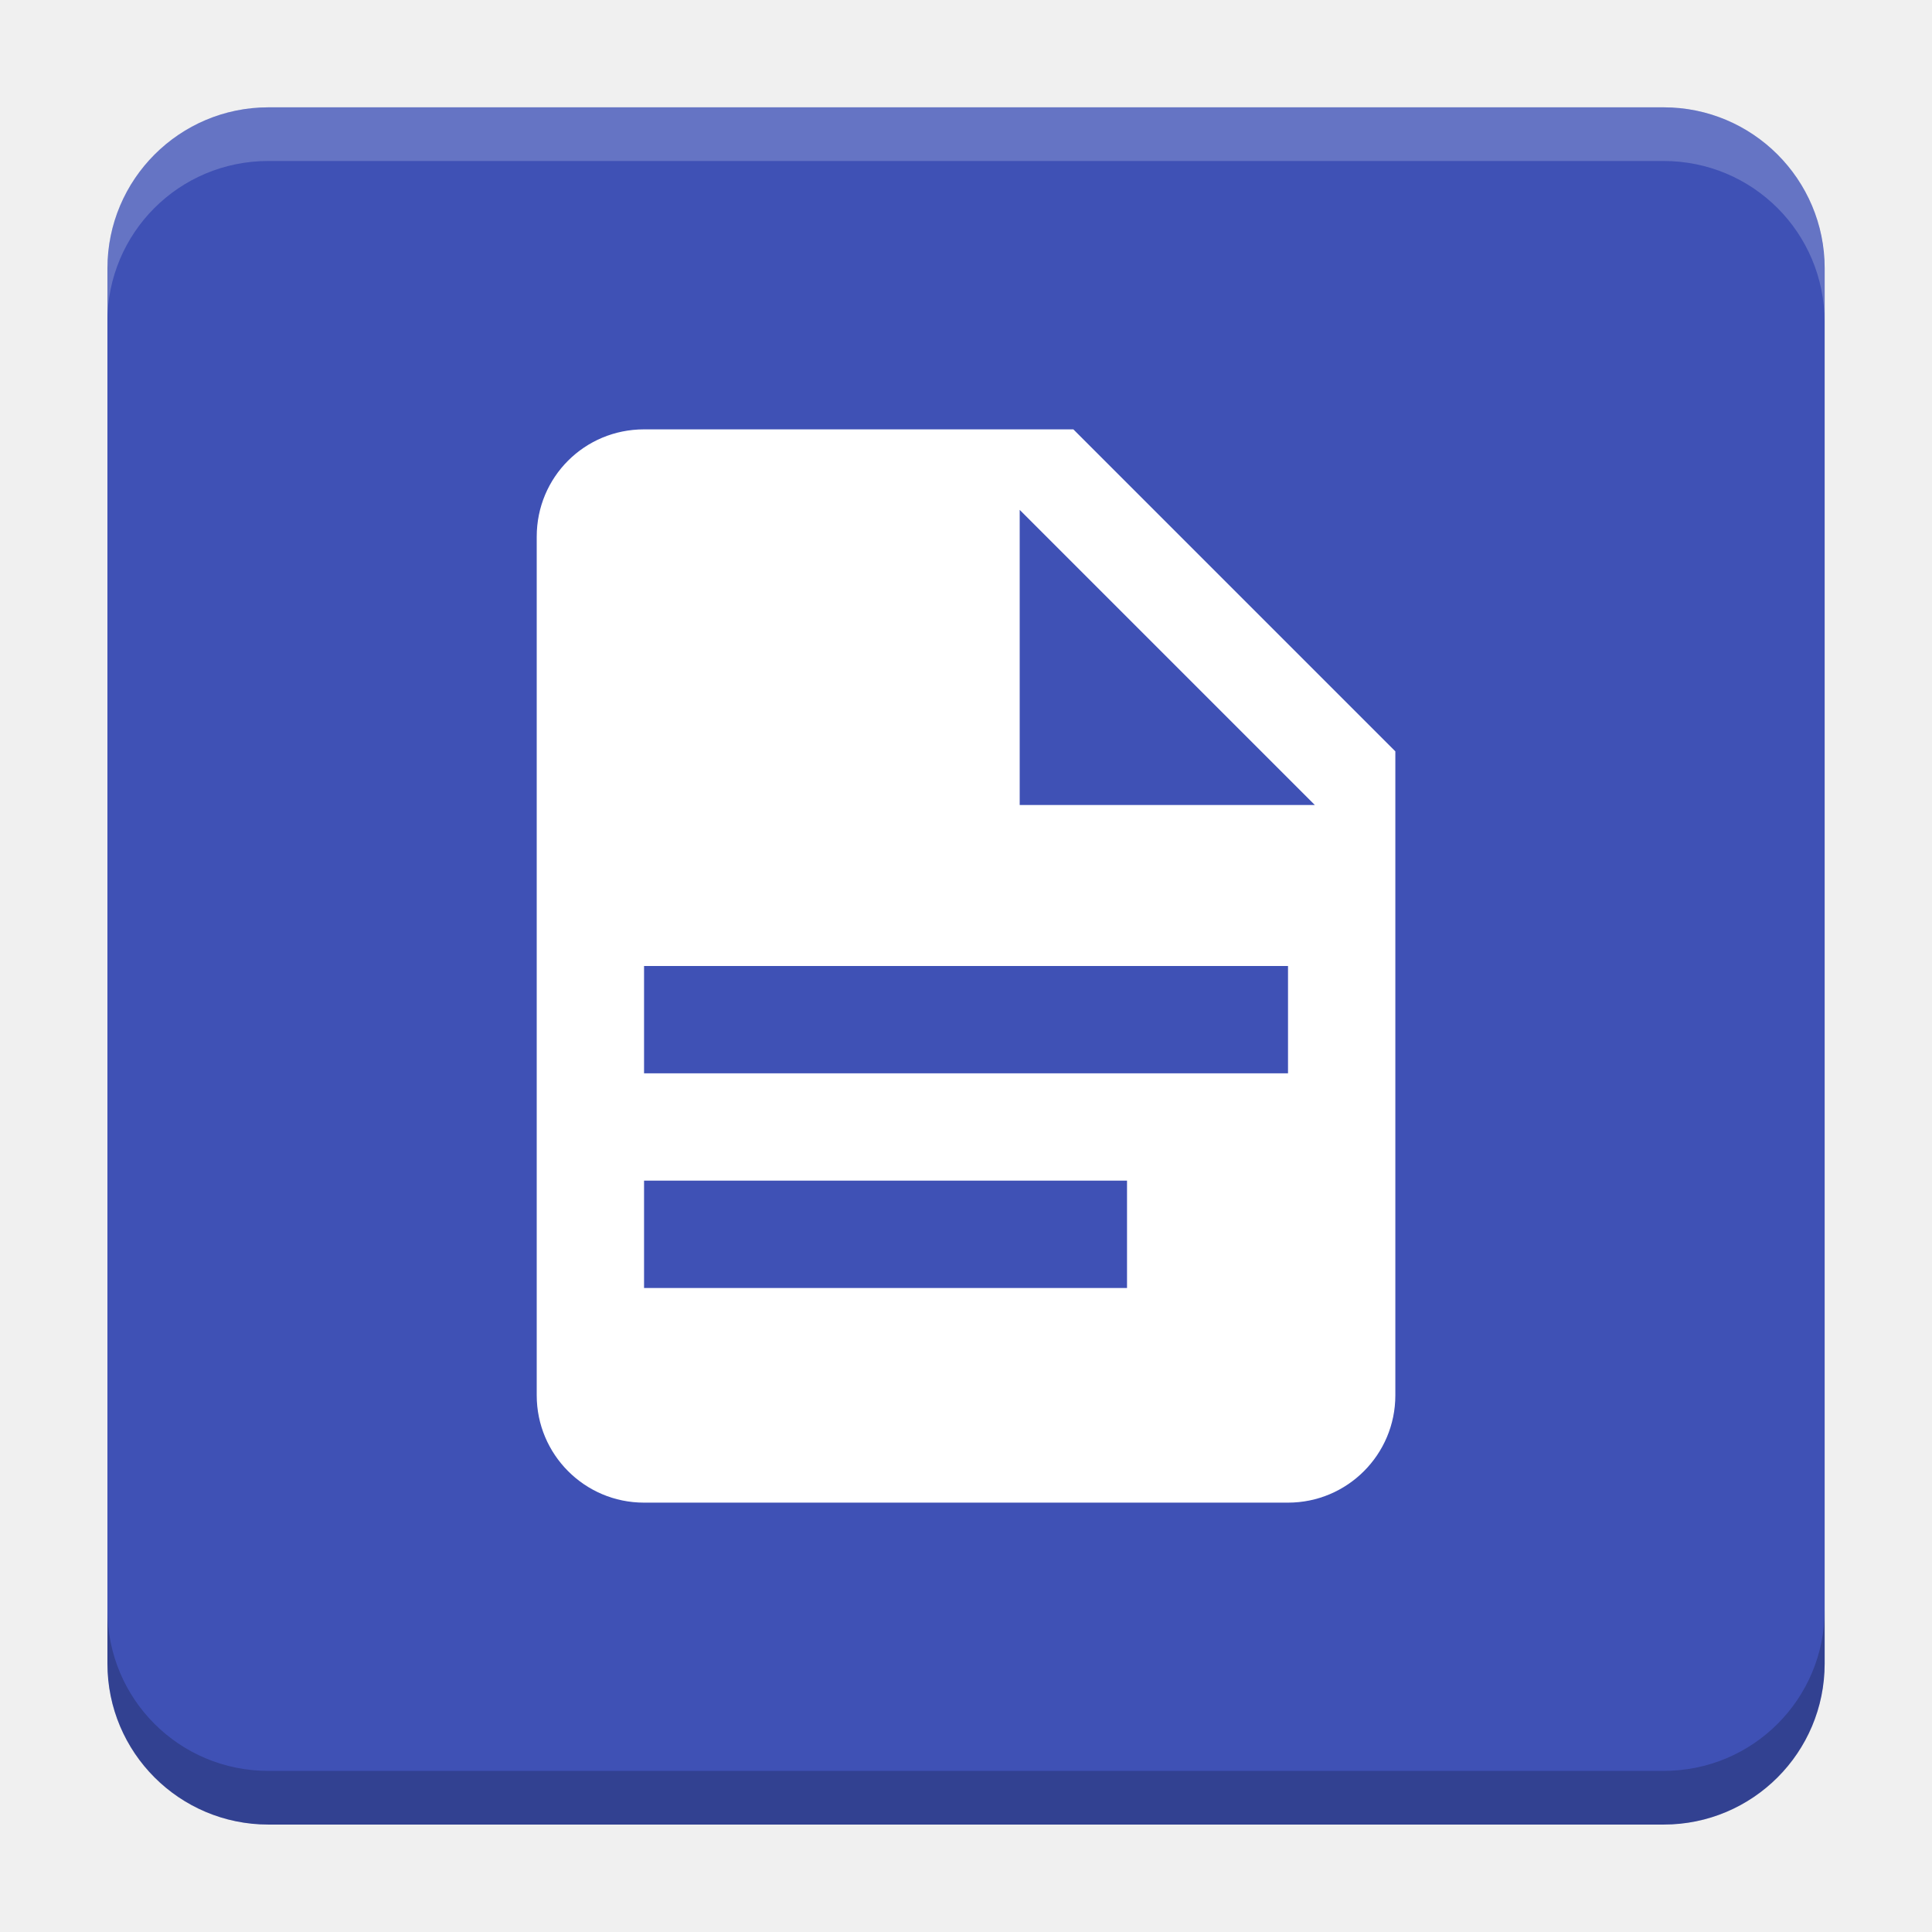
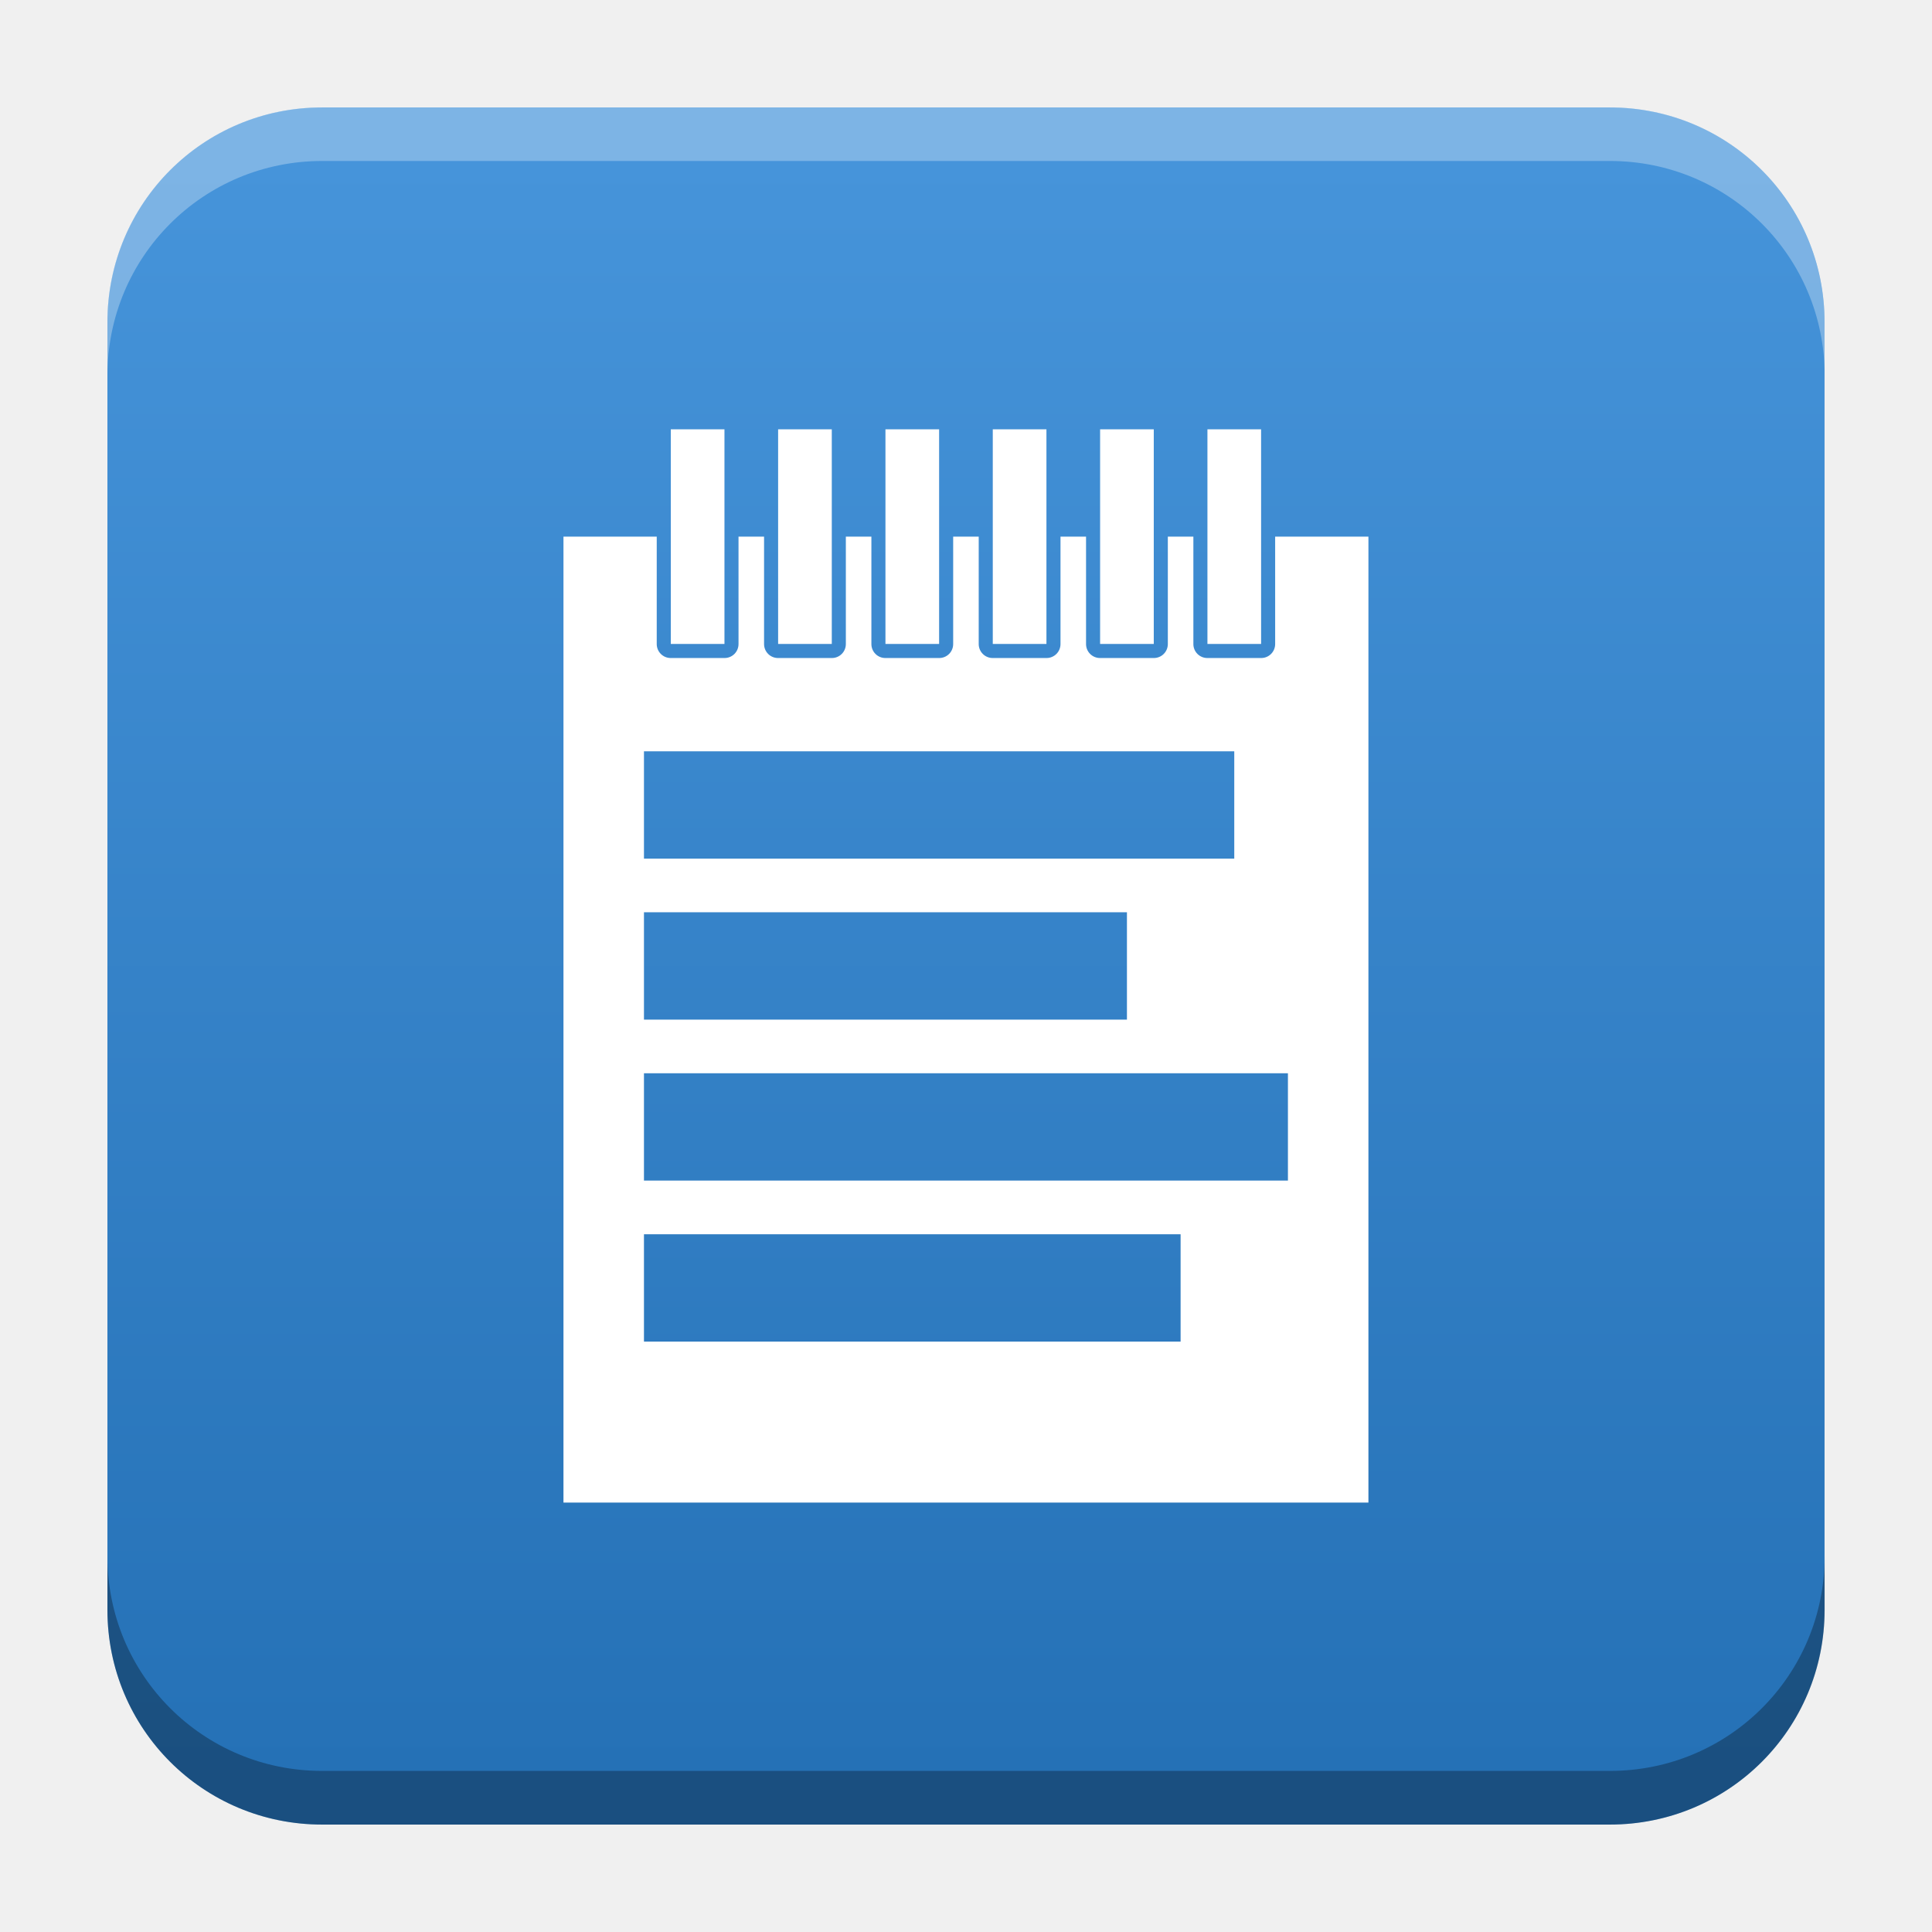
- <svg xmlns="http://www.w3.org/2000/svg" version="1.1" viewBox="0 0 18.001 18">
-   <g transform="translate(1.0008 -1092.8)">
-     <rect x="9.5745e-5" y="1093.8" width="16" height="16" rx="1.5" ry="1.5" fill="#3f51b5" />
-     <path transform="translate(-1.0008 1092.8)" d="m2.5 1c-0.831 0-1.5 0.669-1.5 1.5v0.5c0-0.831 0.669-1.5 1.5-1.5h13c0.831 0 1.5 0.669 1.5 1.5v-0.5c0-0.831-0.669-1.5-1.5-1.5z" fill="#fff" opacity=".2" />
-     <path d="m14.5 1109.8c0.831 0 1.5-0.669 1.5-1.5v-0.5c0 0.831-0.669 1.5-1.5 1.5h-13c-0.831 0-1.5-0.669-1.5-1.5v0.5c0 0.831 0.669 1.5 1.5 1.5z" opacity=".2" />
+ <svg xmlns="http://www.w3.org/2000/svg" xmlns:xlink="http://www.w3.org/1999/xlink" width="18.001" height="18" id="svg2" version="1.1">
+   <defs id="defs4">
+     <linearGradient id="linearGradient1971">
+       <stop style="stop-color:#4694da;stop-opacity:1" offset="0" id="stop1967" />
+       <stop style="stop-color:#2571b6;stop-opacity:1" offset="1" id="stop1969" />
+     </linearGradient>
+     <linearGradient id="linearGradient5306">
+       <stop style="stop-color:#ffffff;stop-opacity:0.099;" offset="0" id="stop5308" />
+       <stop style="stop-color:#ffffff;stop-opacity:0;" offset="1" id="stop5310" />
+     </linearGradient>
+     <linearGradient id="linearGradient5290">
+       <stop style="stop-color:#00ffff;stop-opacity:0.098;" offset="0" id="stop5292" />
+       <stop id="stop6740" offset="0.5" style="stop-color:#00ff7f;stop-opacity:0.047;" />
+       <stop style="stop-color:#00ff00;stop-opacity:0;" offset="1" id="stop5294" />
+     </linearGradient>
+     <linearGradient id="linearGradient5188">
+       <stop style="stop-color:#64b5f6;stop-opacity:0.247;" offset="0" id="stop5198" />
+       <stop style="stop-color:#64b5f6;stop-opacity:0;" offset="1" id="stop5192" />
+     </linearGradient>
+     <linearGradient id="linearGradient3975">
+       <stop style="stop-color:#ff5555;stop-opacity:1;" offset="0" id="stop3977" />
+     </linearGradient>
+     <linearGradient id="linearGradient3969">
+       <stop style="stop-color:#87cdde;stop-opacity:1;" offset="0" id="stop3971" />
+     </linearGradient>
+     <filter id="filter3945" x="0" y="6" width="1.2" style="color-interpolation-filters:sRGB">
+       <feDiffuseLighting id="feDiffuseLighting3947" lighting-color="#fdfdfd" surfaceScale="121.495" diffuseConstant="28.448" />
+     </filter>
+     <filter id="filter3979" style="color-interpolation-filters:sRGB">
+       <feFlood flood-opacity="0.2" flood-color="rgb(0,0,0)" result="flood" id="feFlood3981" />
+       <feComposite in="flood" in2="SourceGraphic" operator="in" result="composite1" id="feComposite3983" />
+       <feGaussianBlur stdDeviation="6" result="blur" id="feGaussianBlur3985" />
+       <feOffset dx="0" dy="6" result="offset" id="feOffset3987" />
+       <feComposite in="SourceGraphic" in2="offset" operator="over" result="fbSourceGraphic" id="feComposite3989" />
+       <feColorMatrix result="fbSourceGraphicAlpha" in="fbSourceGraphic" values="0 0 0 -1 0 0 0 0 -1 0 0 0 0 -1 0 0 0 0 1 0" id="feColorMatrix3991" />
+       <feFlood id="feFlood3993" flood-opacity="0.2" flood-color="rgb(0,0,0)" result="flood" in="fbSourceGraphic" />
+       <feComposite id="feComposite3995" in2="fbSourceGraphic" in="flood" operator="in" result="composite1" />
+       <feGaussianBlur id="feGaussianBlur3997" stdDeviation="6" result="blur" />
+       <feOffset id="feOffset3999" dx="0" dy="6" result="offset" />
+       <feComposite id="feComposite4001" in2="offset" in="fbSourceGraphic" operator="over" result="composite2" />
+     </filter>
+     <filter style="color-interpolation-filters:sRGB" id="filter3876">
+       <feFlood flood-opacity="0.2" flood-color="rgb(0,0,0)" result="flood" id="feFlood3878" />
+       <feComposite in="flood" in2="SourceGraphic" operator="in" result="composite1" id="feComposite3880" />
+       <feGaussianBlur stdDeviation="6" result="blur" id="feGaussianBlur3882" />
+       <feOffset dx="0" dy="6" result="offset" id="feOffset3884" />
+       <feComposite in="SourceGraphic" in2="offset" operator="over" result="fbSourceGraphic" id="feComposite3886" />
+       <feColorMatrix result="fbSourceGraphicAlpha" in="fbSourceGraphic" values="0 0 0 -1 0 0 0 0 -1 0 0 0 0 -1 0 0 0 0 1 0" id="feColorMatrix3888" />
+       <feFlood id="feFlood3890" flood-opacity="0.397" flood-color="rgb(0,0,0)" result="flood" in="fbSourceGraphic" />
+       <feComposite id="feComposite3892" in2="fbSourceGraphic" in="flood" operator="in" result="composite1" />
+       <feGaussianBlur id="feGaussianBlur3894" stdDeviation="19.2" result="blur" />
+       <feOffset id="feOffset3896" dx="0" dy="6" result="offset" />
+       <feComposite id="feComposite3898" in2="offset" in="fbSourceGraphic" operator="over" result="fbSourceGraphic" />
+       <feColorMatrix result="fbSourceGraphicAlpha" in="fbSourceGraphic" values="0 0 0 -1 0 0 0 0 -1 0 0 0 0 -1 0 0 0 0 1 0" id="feColorMatrix3900" />
+       <feFlood id="feFlood3902" flood-opacity="0.8" flood-color="rgb(0,0,0)" result="flood" in="fbSourceGraphic" />
+       <feComposite id="feComposite3904" in2="fbSourceGraphic" in="flood" operator="in" result="composite1" />
+       <feGaussianBlur id="feGaussianBlur3906" stdDeviation="19.2" result="blur" />
+       <feOffset id="feOffset3908" dx="0" dy="6" result="offset" />
+       <feComposite id="feComposite3910" in2="offset" in="fbSourceGraphic" operator="over" result="fbSourceGraphic" />
+       <feColorMatrix result="fbSourceGraphicAlpha" in="fbSourceGraphic" values="0 0 0 -1 0 0 0 0 -1 0 0 0 0 -1 0 0 0 0 1 0" id="feColorMatrix3912" />
+       <feFlood id="feFlood3914" flood-opacity="0.8" flood-color="rgb(0,0,0)" result="flood" in="fbSourceGraphic" />
+       <feComposite id="feComposite3916" in2="fbSourceGraphic" in="flood" operator="in" result="composite1" />
+       <feGaussianBlur id="feGaussianBlur3918" stdDeviation="26.1" result="blur" />
+       <feOffset id="feOffset3920" dx="0" dy="6" result="offset" />
+       <feComposite id="feComposite3922" in2="offset" in="fbSourceGraphic" operator="over" result="fbSourceGraphic" />
+       <feColorMatrix result="fbSourceGraphicAlpha" in="fbSourceGraphic" values="0 0 0 -1 0 0 0 0 -1 0 0 0 0 -1 0 0 0 0 1 0" id="feColorMatrix3924" />
+       <feFlood id="feFlood3926" flood-opacity="0.8" flood-color="rgb(0,0,0)" result="flood" in="fbSourceGraphic" />
+       <feComposite id="feComposite3928" in2="fbSourceGraphic" in="flood" operator="in" result="composite1" />
+       <feGaussianBlur id="feGaussianBlur3930" stdDeviation="35.7" result="blur" />
+       <feOffset id="feOffset3932" dx="0" dy="6" result="offset" />
+       <feComposite id="feComposite3934" in2="offset" in="fbSourceGraphic" operator="over" result="fbSourceGraphic" />
+       <feColorMatrix result="fbSourceGraphicAlpha" in="fbSourceGraphic" values="0 0 0 -1 0 0 0 0 -1 0 0 0 0 -1 0 0 0 0 1 0" id="feColorMatrix3936" />
+       <feFlood id="feFlood3938" flood-opacity="0.8" flood-color="rgb(0,0,0)" result="flood" in="fbSourceGraphic" />
+       <feComposite id="feComposite3940" in2="fbSourceGraphic" in="flood" operator="in" result="composite1" />
+       <feGaussianBlur id="feGaussianBlur3942" stdDeviation="6" result="blur" />
+       <feOffset id="feOffset3944" dx="0" dy="6" result="offset" />
+       <feComposite id="feComposite3946" in2="offset" in="fbSourceGraphic" operator="over" result="fbSourceGraphic" />
+       <feColorMatrix result="fbSourceGraphicAlpha" in="fbSourceGraphic" values="0 0 0 -1 0 0 0 0 -1 0 0 0 0 -1 0 0 0 0 1 0" id="feColorMatrix3948" />
+       <feFlood id="feFlood3950" flood-opacity="0.8" flood-color="rgb(0,0,0)" result="flood" in="fbSourceGraphic" />
+       <feComposite id="feComposite3952" in2="fbSourceGraphic" in="flood" operator="in" result="composite1" />
+       <feGaussianBlur id="feGaussianBlur3954" stdDeviation="21.7" result="blur" />
+       <feOffset id="feOffset3956" dx="0" dy="6" result="offset" />
+       <feComposite id="feComposite3958" in2="offset" in="fbSourceGraphic" operator="over" result="fbSourceGraphic" />
+       <feColorMatrix result="fbSourceGraphicAlpha" in="fbSourceGraphic" values="0 0 0 -1 0 0 0 0 -1 0 0 0 0 -1 0 0 0 0 1 0" id="feColorMatrix3960" />
+       <feFlood id="feFlood3962" flood-opacity="0.8" flood-color="rgb(0,0,0)" result="flood" in="fbSourceGraphic" />
+       <feComposite id="feComposite3964" in2="fbSourceGraphic" in="flood" operator="in" result="composite1" />
+       <feGaussianBlur id="feGaussianBlur3966" stdDeviation="21.7" result="blur" />
+       <feOffset id="feOffset3968" dx="0" dy="1.9" result="offset" />
+       <feComposite id="feComposite3970" in2="offset" in="fbSourceGraphic" operator="over" result="fbSourceGraphic" />
+       <feColorMatrix result="fbSourceGraphicAlpha" in="fbSourceGraphic" values="0 0 0 -1 0 0 0 0 -1 0 0 0 0 -1 0 0 0 0 1 0" id="feColorMatrix3972" />
+       <feFlood id="feFlood3974" flood-opacity="0.8" flood-color="rgb(0,0,0)" result="flood" in="fbSourceGraphic" />
+       <feComposite id="feComposite3976" in2="fbSourceGraphic" in="flood" operator="in" result="composite1" />
+       <feGaussianBlur id="feGaussianBlur3978" stdDeviation="21.7" result="blur" />
+       <feOffset id="feOffset3980" dx="3.6" dy="1.9" result="offset" />
+       <feComposite id="feComposite3982" in2="offset" in="fbSourceGraphic" operator="over" result="fbSourceGraphic" />
+       <feColorMatrix result="fbSourceGraphicAlpha" in="fbSourceGraphic" values="0 0 0 -1 0 0 0 0 -1 0 0 0 0 -1 0 0 0 0 1 0" id="feColorMatrix3984" />
+       <feFlood id="feFlood3986" flood-opacity="0.8" flood-color="rgb(0,0,0)" result="flood" in="fbSourceGraphic" />
+       <feComposite id="feComposite3988" in2="fbSourceGraphic" in="flood" operator="in" result="composite1" />
+       <feGaussianBlur id="feGaussianBlur3990" stdDeviation="21.7" result="blur" />
+       <feOffset id="feOffset3992" dx="9.6" dy="1.9" result="offset" />
+       <feComposite id="feComposite3994" in2="offset" in="fbSourceGraphic" operator="over" result="fbSourceGraphic" />
+       <feColorMatrix result="fbSourceGraphicAlpha" in="fbSourceGraphic" values="0 0 0 -1 0 0 0 0 -1 0 0 0 0 -1 0 0 0 0 1 0" id="feColorMatrix3996" />
+       <feFlood id="feFlood3998" flood-opacity="0.8" flood-color="rgb(0,0,0)" result="flood" in="fbSourceGraphic" />
+       <feComposite id="feComposite4000" in2="fbSourceGraphic" in="flood" operator="in" result="composite1" />
+       <feGaussianBlur id="feGaussianBlur4002" stdDeviation="21.7" result="blur" />
+       <feOffset id="feOffset4004" dx="1.2" dy="1.9" result="offset" />
+       <feComposite id="feComposite4006" in2="offset" in="fbSourceGraphic" operator="over" result="fbSourceGraphic" />
+       <feColorMatrix result="fbSourceGraphicAlpha" in="fbSourceGraphic" values="0 0 0 -1 0 0 0 0 -1 0 0 0 0 -1 0 0 0 0 1 0" id="feColorMatrix4008" />
+       <feFlood id="feFlood4010" flood-opacity="0.8" flood-color="rgb(0,0,0)" result="flood" in="fbSourceGraphic" />
+       <feComposite id="feComposite4012" in2="fbSourceGraphic" in="flood" operator="in" result="composite1" />
+       <feGaussianBlur id="feGaussianBlur4014" stdDeviation="21.7" result="blur" />
+       <feOffset id="feOffset4016" dx="-1.4" dy="1.9" result="offset" />
+       <feComposite id="feComposite4018" in2="offset" in="fbSourceGraphic" operator="over" result="fbSourceGraphic" />
+       <feColorMatrix result="fbSourceGraphicAlpha" in="fbSourceGraphic" values="0 0 0 -1 0 0 0 0 -1 0 0 0 0 -1 0 0 0 0 1 0" id="feColorMatrix4020" />
+       <feFlood id="feFlood4022" flood-opacity="0.8" flood-color="rgb(0,0,0)" result="flood" in="fbSourceGraphic" />
+       <feComposite id="feComposite4024" in2="fbSourceGraphic" in="flood" operator="in" result="composite1" />
+       <feGaussianBlur id="feGaussianBlur4026" stdDeviation="21.7" result="blur" />
+       <feOffset id="feOffset4028" dx="0.3" dy="1.9" result="offset" />
+       <feComposite id="feComposite4030" in2="offset" in="fbSourceGraphic" operator="over" result="fbSourceGraphic" />
+       <feColorMatrix result="fbSourceGraphicAlpha" in="fbSourceGraphic" values="0 0 0 -1 0 0 0 0 -1 0 0 0 0 -1 0 0 0 0 1 0" id="feColorMatrix4032" />
+       <feFlood id="feFlood4034" flood-opacity="0.8" flood-color="rgb(0,0,0)" result="flood" in="fbSourceGraphic" />
+       <feComposite id="feComposite4036" in2="fbSourceGraphic" in="flood" operator="in" result="composite1" />
+       <feGaussianBlur id="feGaussianBlur4038" stdDeviation="21.7" result="blur" />
+       <feOffset id="feOffset4040" dx="-8.04912e-16" dy="1.9" result="offset" />
+       <feComposite id="feComposite4042" in2="offset" in="fbSourceGraphic" operator="over" result="fbSourceGraphic" />
+       <feColorMatrix result="fbSourceGraphicAlpha" in="fbSourceGraphic" values="0 0 0 -1 0 0 0 0 -1 0 0 0 0 -1 0 0 0 0 1 0" id="feColorMatrix4044" />
+       <feFlood id="feFlood4046" flood-opacity="0.8" flood-color="rgb(0,0,0)" result="flood" in="fbSourceGraphic" />
+       <feComposite id="feComposite4048" in2="fbSourceGraphic" in="flood" operator="in" result="composite1" />
+       <feGaussianBlur id="feGaussianBlur4050" stdDeviation="21.7" result="blur" />
+       <feOffset id="feOffset4052" dx="-8.04912e-16" dy="3.6" result="offset" />
+       <feComposite id="feComposite4054" in2="offset" in="fbSourceGraphic" operator="over" result="fbSourceGraphic" />
+       <feColorMatrix result="fbSourceGraphicAlpha" in="fbSourceGraphic" values="0 0 0 -1 0 0 0 0 -1 0 0 0 0 -1 0 0 0 0 1 0" id="feColorMatrix4056" />
+       <feFlood id="feFlood4058" flood-opacity="0.8" flood-color="rgb(0,0,0)" result="flood" in="fbSourceGraphic" />
+       <feComposite id="feComposite4060" in2="fbSourceGraphic" in="flood" operator="in" result="composite1" />
+       <feGaussianBlur id="feGaussianBlur4062" stdDeviation="6" result="blur" />
+       <feOffset id="feOffset4064" dx="-8.04912e-16" dy="3.6" result="offset" />
+       <feComposite id="feComposite4066" in2="offset" in="fbSourceGraphic" operator="over" result="fbSourceGraphic" />
+       <feColorMatrix result="fbSourceGraphicAlpha" in="fbSourceGraphic" values="0 0 0 -1 0 0 0 0 -1 0 0 0 0 -1 0 0 0 0 1 0" id="feColorMatrix4080" />
+       <feFlood id="feFlood4082" flood-opacity="0.8" flood-color="rgb(0,0,0)" result="flood" in="fbSourceGraphic" />
+       <feComposite id="feComposite4084" in2="fbSourceGraphic" in="flood" operator="in" result="composite1" />
+       <feGaussianBlur id="feGaussianBlur4086" stdDeviation="6" result="blur" />
+       <feOffset id="feOffset4088" dx="-8.04912e-16" dy="3.6" result="offset" />
+       <feComposite id="feComposite4090" in2="offset" in="fbSourceGraphic" operator="over" result="fbSourceGraphic" />
+       <feColorMatrix result="fbSourceGraphicAlpha" in="fbSourceGraphic" values="0 0 0 -1 0 0 0 0 -1 0 0 0 0 -1 0 0 0 0 1 0" id="feColorMatrix4092" />
+       <feFlood id="feFlood4094" flood-opacity="0.8" flood-color="rgb(0,0,0)" result="flood" in="fbSourceGraphic" />
+       <feComposite id="feComposite4096" in2="fbSourceGraphic" in="flood" operator="in" result="composite1" />
+       <feGaussianBlur id="feGaussianBlur4098" stdDeviation="6" result="blur" />
+       <feOffset id="feOffset4100" dx="-8.04912e-16" dy="7.7" result="offset" />
+       <feComposite id="feComposite4102" in2="offset" in="fbSourceGraphic" operator="over" result="fbSourceGraphic" />
+       <feColorMatrix result="fbSourceGraphicAlpha" in="fbSourceGraphic" values="0 0 0 -1 0 0 0 0 -1 0 0 0 0 -1 0 0 0 0 1 0" id="feColorMatrix4104" />
+       <feFlood id="feFlood4106" flood-opacity="0.8" flood-color="rgb(0,0,0)" result="flood" in="fbSourceGraphic" />
+       <feComposite id="feComposite4108" in2="fbSourceGraphic" in="flood" operator="in" result="composite1" />
+       <feGaussianBlur id="feGaussianBlur4110" stdDeviation="6" result="blur" />
+       <feOffset id="feOffset4112" dx="-8.04912e-16" dy="11.6" result="offset" />
+       <feComposite id="feComposite4114" in2="offset" in="fbSourceGraphic" operator="over" result="fbSourceGraphic" />
+       <feColorMatrix result="fbSourceGraphicAlpha" in="fbSourceGraphic" values="0 0 0 -1 0 0 0 0 -1 0 0 0 0 -1 0 0 0 0 1 0" id="feColorMatrix4116" />
+       <feFlood id="feFlood4118" flood-opacity="0.5" flood-color="rgb(0,0,0)" result="flood" in="fbSourceGraphic" />
+       <feComposite id="feComposite4120" in2="fbSourceGraphic" in="flood" operator="in" result="composite1" />
+       <feGaussianBlur id="feGaussianBlur4122" stdDeviation="6" result="blur" />
+       <feOffset id="feOffset4124" dx="-8.04912e-16" dy="11.6" result="offset" />
+       <feComposite id="feComposite4126" in2="offset" in="fbSourceGraphic" operator="over" result="fbSourceGraphic" />
+       <feColorMatrix result="fbSourceGraphicAlpha" in="fbSourceGraphic" values="0 0 0 -1 0 0 0 0 -1 0 0 0 0 -1 0 0 0 0 1 0" id="feColorMatrix4128" />
+       <feFlood id="feFlood4130" flood-opacity="0.3" flood-color="rgb(0,0,0)" result="flood" in="fbSourceGraphic" />
+       <feComposite id="feComposite4132" in2="fbSourceGraphic" in="flood" operator="in" result="composite1" />
+       <feGaussianBlur id="feGaussianBlur4134" stdDeviation="6" result="blur" />
+       <feOffset id="feOffset4136" dx="-8.04912e-16" dy="11.6" result="offset" />
+       <feComposite id="feComposite4138" in2="offset" in="fbSourceGraphic" operator="over" result="fbSourceGraphic" />
+       <feColorMatrix result="fbSourceGraphicAlpha" in="fbSourceGraphic" values="0 0 0 -1 0 0 0 0 -1 0 0 0 0 -1 0 0 0 0 1 0" id="feColorMatrix4140" />
+       <feFlood id="feFlood4142" flood-opacity="0.2" flood-color="rgb(0,0,0)" result="flood" in="fbSourceGraphic" />
+       <feComposite id="feComposite4144" in2="fbSourceGraphic" in="flood" operator="in" result="composite1" />
+       <feGaussianBlur id="feGaussianBlur4146" stdDeviation="6" result="blur" />
+       <feOffset id="feOffset4148" dx="-8.04912e-16" dy="11.6" result="offset" />
+       <feComposite id="feComposite4150" in2="offset" in="fbSourceGraphic" operator="over" result="fbSourceGraphic" />
+       <feColorMatrix result="fbSourceGraphicAlpha" in="fbSourceGraphic" values="0 0 0 -1 0 0 0 0 -1 0 0 0 0 -1 0 0 0 0 1 0" id="feColorMatrix4152" />
+       <feFlood id="feFlood4154" flood-opacity="0.2" flood-color="rgb(0,0,0)" result="flood" in="fbSourceGraphic" />
+       <feComposite id="feComposite4156" in2="fbSourceGraphic" in="flood" operator="in" result="composite1" />
+       <feGaussianBlur id="feGaussianBlur4158" stdDeviation="6" result="blur" />
+       <feOffset id="feOffset4160" dx="-8.04912e-16" dy="11.6" result="offset" />
+       <feComposite id="feComposite4162" in2="offset" in="fbSourceGraphic" operator="over" result="fbSourceGraphic" />
+       <feColorMatrix result="fbSourceGraphicAlpha" in="fbSourceGraphic" values="0 0 0 -1 0 0 0 0 -1 0 0 0 0 -1 0 0 0 0 1 0" id="feColorMatrix4164" />
+       <feFlood id="feFlood4166" flood-opacity="0.2" flood-color="rgb(0,0,0)" result="flood" in="fbSourceGraphic" />
+       <feComposite id="feComposite4168" in2="fbSourceGraphic" in="flood" operator="in" result="composite1" />
+       <feGaussianBlur id="feGaussianBlur4170" stdDeviation="6" result="blur" />
+       <feOffset id="feOffset4172" dx="-8.04912e-16" dy="6" result="offset" />
+       <feComposite id="feComposite4174" in2="offset" in="fbSourceGraphic" operator="over" result="composite2" />
+     </filter>
+     <filter id="filter4522" style="color-interpolation-filters:sRGB">
+       <feGaussianBlur stdDeviation="3" id="feGaussianBlur4524" />
+       <feColorMatrix result="fbSourceGraphic" values="1 0 0 0 0 0 1 0 0 0 0 0 1 0 0 0 0 0 6 -2.5 " id="feColorMatrix4526" />
+     </filter>
+     <filter id="filter4576" style="color-interpolation-filters:sRGB">
+       <feGaussianBlur stdDeviation="3" id="feGaussianBlur4578" />
+       <feColorMatrix result="fbSourceGraphic" values="1 0 0 0 0 0 1 0 0 0 0 0 1 0 0 0 0 0 6 -2.5 " id="feColorMatrix4580" />
+     </filter>
+     <filter id="filter4576-0" style="color-interpolation-filters:sRGB">
+       <feGaussianBlur stdDeviation="3" id="feGaussianBlur4578-8" />
+       <feColorMatrix result="fbSourceGraphic" values="1 0 0 0 0 0 1 0 0 0 0 0 1 0 0 0 0 0 6 -2.5 " id="feColorMatrix4580-0" />
+     </filter>
+     <filter id="filter4576-0-0" style="color-interpolation-filters:sRGB">
+       <feGaussianBlur stdDeviation="3" id="feGaussianBlur4578-8-5" />
+       <feColorMatrix result="fbSourceGraphic" values="1 0 0 0 0 0 1 0 0 0 0 0 1 0 0 0 0 0 6 -2.5 " id="feColorMatrix4580-0-2" />
+     </filter>
+     <filter id="filter4576-0-0-4" style="color-interpolation-filters:sRGB">
+       <feGaussianBlur stdDeviation="3" id="feGaussianBlur4578-8-5-2" />
+       <feColorMatrix result="fbSourceGraphic" values="1 0 0 0 0 0 1 0 0 0 0 0 1 0 0 0 0 0 6 -2.5 " id="feColorMatrix4580-0-2-7" />
+     </filter>
+     <radialGradient xlink:href="#linearGradient5306" id="radialGradient5296" cx="9" cy="1032.112" fx="9" fy="1032.112" r="10.125" gradientUnits="userSpaceOnUse" gradientTransform="matrix(1.944444,0,0,1.944447,-13.5625,-977.5881)" />
+     <linearGradient xlink:href="#linearGradient5306" id="linearGradient5312" x1="-15.75" y1="1029.3" x2="23.625" y2="1029.3" gradientUnits="userSpaceOnUse" />
+     <linearGradient id="linearGradient3783-1">
+       <stop id="stop3785-2" offset="0" style="stop-color:#1e94d3;stop-opacity:1;" />
+       <stop style="stop-color:#1e94d3;stop-opacity:1;" offset="1" id="stop3803-6" />
+     </linearGradient>
+     <linearGradient gradientUnits="userSpaceOnUse" y2="50" x2="30" y1="90" x1="-10" id="linearGradient3827-7" xlink:href="#linearGradient3783-1" />
+     <linearGradient gradientUnits="userSpaceOnUse" y2="50" x2="30" y1="90" x1="-10" id="linearGradient3827" xlink:href="#linearGradient3783" />
+     <linearGradient id="linearGradient3783">
+       <stop id="stop3785" offset="0" style="stop-color:#1e94d3;stop-opacity:1;" />
+       <stop style="stop-color:#1e94d3;stop-opacity:1;" offset="1" id="stop3803" />
+     </linearGradient>
+     <linearGradient id="linearGradient3821">
+       <stop id="stop3823" offset="0" style="stop-color:#37aee2;stop-opacity:1;" />
+       <stop id="stop3825" offset="1" style="stop-color:#1e96c8;stop-opacity:1;" />
+     </linearGradient>
+     <linearGradient id="linearGradient3829">
+       <stop style="stop-color:#1f96d4;stop-opacity:1;" offset="0" id="stop3831" />
+       <stop style="stop-color:#37aee2;stop-opacity:1;" offset="1" id="stop3833" />
+     </linearGradient>
+     <linearGradient id="linearGradient3877">
+       <stop id="stop3879" offset="0" style="stop-color:#eff7fc;stop-opacity:1;" />
+       <stop id="stop3881" offset="1" style="stop-color:#ffffff;stop-opacity:1;" />
+     </linearGradient>
+     <linearGradient id="linearGradient3689">
+       <stop id="stop3691" offset="0" style="stop-color:#f68000;stop-opacity:1;" />
+       <stop id="stop3693" offset="1" style="stop-color:#fd9800;stop-opacity:1;" />
+     </linearGradient>
+     <linearGradient id="linearGradient3675">
+       <stop id="stop3677" offset="0" style="stop-color:#ffb900;stop-opacity:1;" />
+       <stop id="stop3679" offset="1" style="stop-color:#ffd76b;stop-opacity:1;" />
+     </linearGradient>
+     <linearGradient y2="463.262" x2="412.23" y1="461.921" x1="-113.893" gradientUnits="userSpaceOnUse" id="linearGradient3840" xlink:href="#linearGradient3675" />
+     <linearGradient id="linearGradient3634">
+       <stop style="stop-color:#7a8288;stop-opacity:1;" offset="0" id="stop3636" />
+       <stop id="stop3638" offset="0.076" style="stop-color:#9fa3a7;stop-opacity:1;" />
+       <stop style="stop-color:#7d858b;stop-opacity:1;" offset="1" id="stop3640" />
+     </linearGradient>
+     <linearGradient y2="12.703" x2="151.346" y1="-0.642" x1="107.209" gradientTransform="matrix(0.2822222,0,0,0.2822222,-0.1398399,-0.01181449)" gradientUnits="userSpaceOnUse" id="linearGradient3838" xlink:href="#linearGradient3634" />
+     <linearGradient id="linearGradient3712">
+       <stop id="stop3714" offset="0" style="stop-color:#a1abb2;stop-opacity:1;" />
+       <stop style="stop-color:#eaeced;stop-opacity:1;" offset="0.148" id="stop3720" />
+       <stop id="stop3716" offset="1" style="stop-color:#c6ccd0;stop-opacity:1;" />
+     </linearGradient>
+     <linearGradient y2="27.389" x2="164.759" y1="12.641" x1="104.886" gradientUnits="userSpaceOnUse" id="linearGradient3836" xlink:href="#linearGradient3712" />
+     <linearGradient id="linearGradient3702">
+       <stop id="stop3704" offset="0" style="stop-color:#7a8288;stop-opacity:1;" />
+       <stop style="stop-color:#9fa3a7;stop-opacity:1;" offset="0.529" id="stop3710" />
+       <stop id="stop3706" offset="1" style="stop-color:#7d858b;stop-opacity:1;" />
+     </linearGradient>
+     <linearGradient y2="268.415" x2="334.031" y1="252.484" x1="18.875" gradientUnits="userSpaceOnUse" id="linearGradient3834" xlink:href="#linearGradient3702" />
+     <linearGradient id="linearGradient3626">
+       <stop style="stop-color:#a1abb2;stop-opacity:1;" offset="0" id="stop3628" />
+       <stop id="stop3630" offset="0.083" style="stop-color:#eaeced;stop-opacity:1;" />
+       <stop style="stop-color:#c6ccd0;stop-opacity:1;" offset="1" id="stop3632" />
+     </linearGradient>
+     <linearGradient y2="290.7" x2="278.432" y1="228.6" x1="44.104" gradientUnits="userSpaceOnUse" id="linearGradient3832" xlink:href="#linearGradient3626" />
+     <linearGradient id="linearGradient3646">
+       <stop id="stop3648" offset="0" style="stop-color:#f48200;stop-opacity:0;" />
+       <stop style="stop-color:#f48200;stop-opacity:0.728;" offset="0.589" id="stop3654" />
+       <stop id="stop3658" offset="0.816" style="stop-color:#cc5f00;stop-opacity:1;" />
+       <stop id="stop3650" offset="1" style="stop-color:#a43d00;stop-opacity:1;" />
+     </linearGradient>
+     <linearGradient y2="55.356" x2="261.622" y1="70.105" x1="115.202" gradientUnits="userSpaceOnUse" id="linearGradient3830" xlink:href="#linearGradient3646" />
+     <linearGradient id="linearGradient3668">
+       <stop style="stop-color:#9b4400;stop-opacity:1;" offset="0" id="stop3670" />
+       <stop style="stop-color:#e56300;stop-opacity:1;" offset="1" id="stop3672" />
+     </linearGradient>
+     <linearGradient y2="108.988" x2="93.522" y1="102.284" x1="64.751" gradientUnits="userSpaceOnUse" id="linearGradient3828" xlink:href="#linearGradient3668" />
+     <linearGradient id="linearGradient3649">
+       <stop id="stop3651" offset="0" style="stop-color:#e26400;stop-opacity:1;" />
+       <stop id="stop3653" offset="1" style="stop-color:#ffb900;stop-opacity:1;" />
+     </linearGradient>
+     <linearGradient y2="125.316" x2="44.376" y1="100.342" x1="40.775" gradientTransform="matrix(1,0,0,1.020233,0,-1.423461)" gradientUnits="userSpaceOnUse" id="linearGradient3826" xlink:href="#linearGradient3649" />
+     <linearGradient id="linearGradient3689-2">
+       <stop id="stop3691-2" offset="0" style="stop-color:#f68000;stop-opacity:1;" />
+       <stop id="stop3693-3" offset="1" style="stop-color:#fd9800;stop-opacity:1;" />
+     </linearGradient>
+     <linearGradient id="linearGradient3675-8">
+       <stop id="stop3677-4" offset="0" style="stop-color:#ffb900;stop-opacity:1;" />
+       <stop id="stop3679-7" offset="1" style="stop-color:#ffd76b;stop-opacity:1;" />
+     </linearGradient>
+     <linearGradient y2="463.262" x2="412.23" y1="461.921" x1="-113.893" gradientUnits="userSpaceOnUse" id="linearGradient3840-4" xlink:href="#linearGradient3675-8" />
+     <linearGradient id="linearGradient3634-7">
+       <stop style="stop-color:#7a8288;stop-opacity:1;" offset="0" id="stop3636-4" />
+       <stop id="stop3638-6" offset="0.076" style="stop-color:#9fa3a7;stop-opacity:1;" />
+       <stop style="stop-color:#7d858b;stop-opacity:1;" offset="1" id="stop3640-9" />
+     </linearGradient>
+     <linearGradient y2="12.703" x2="151.346" y1="-0.642" x1="107.209" gradientTransform="matrix(0.2822222,0,0,0.2822222,-0.1398399,-0.01181449)" gradientUnits="userSpaceOnUse" id="linearGradient3838-1" xlink:href="#linearGradient3634-7" />
+     <linearGradient id="linearGradient3712-7">
+       <stop id="stop3714-7" offset="0" style="stop-color:#a1abb2;stop-opacity:1;" />
+       <stop style="stop-color:#eaeced;stop-opacity:1;" offset="0.148" id="stop3720-2" />
+       <stop id="stop3716-3" offset="1" style="stop-color:#c6ccd0;stop-opacity:1;" />
+     </linearGradient>
+     <linearGradient y2="27.389" x2="164.759" y1="12.641" x1="104.886" gradientUnits="userSpaceOnUse" id="linearGradient3836-7" xlink:href="#linearGradient3712-7" />
+     <linearGradient id="linearGradient3702-3">
+       <stop id="stop3704-5" offset="0" style="stop-color:#7a8288;stop-opacity:1;" />
+       <stop style="stop-color:#9fa3a7;stop-opacity:1;" offset="0.529" id="stop3710-4" />
+       <stop id="stop3706-4" offset="1" style="stop-color:#7d858b;stop-opacity:1;" />
+     </linearGradient>
+     <linearGradient y2="268.415" x2="334.031" y1="252.484" x1="18.875" gradientUnits="userSpaceOnUse" id="linearGradient3834-9" xlink:href="#linearGradient3702-3" />
+     <linearGradient id="linearGradient3626-6">
+       <stop style="stop-color:#a1abb2;stop-opacity:1;" offset="0" id="stop3628-0" />
+       <stop id="stop3630-5" offset="0.083" style="stop-color:#eaeced;stop-opacity:1;" />
+       <stop style="stop-color:#c6ccd0;stop-opacity:1;" offset="1" id="stop3632-7" />
+     </linearGradient>
+     <linearGradient y2="290.7" x2="278.432" y1="228.6" x1="44.104" gradientUnits="userSpaceOnUse" id="linearGradient3832-3" xlink:href="#linearGradient3626-6" />
+     <linearGradient id="linearGradient3646-6">
+       <stop id="stop3648-6" offset="0" style="stop-color:#f48200;stop-opacity:0;" />
+       <stop style="stop-color:#f48200;stop-opacity:0.728;" offset="0.589" id="stop3654-6" />
+       <stop id="stop3658-4" offset="0.816" style="stop-color:#cc5f00;stop-opacity:1;" />
+       <stop id="stop3650-0" offset="1" style="stop-color:#a43d00;stop-opacity:1;" />
+     </linearGradient>
+     <linearGradient y2="55.356" x2="261.622" y1="70.105" x1="115.202" gradientUnits="userSpaceOnUse" id="linearGradient3830-6" xlink:href="#linearGradient3646-6" />
+     <linearGradient id="linearGradient3668-5">
+       <stop style="stop-color:#9b4400;stop-opacity:1;" offset="0" id="stop3670-3" />
+       <stop style="stop-color:#e56300;stop-opacity:1;" offset="1" id="stop3672-2" />
+     </linearGradient>
+     <linearGradient y2="108.988" x2="93.522" y1="102.284" x1="64.751" gradientUnits="userSpaceOnUse" id="linearGradient3828-1" xlink:href="#linearGradient3668-5" />
+     <linearGradient id="linearGradient3649-3">
+       <stop id="stop3651-9" offset="0" style="stop-color:#e26400;stop-opacity:1;" />
+       <stop id="stop3653-7" offset="1" style="stop-color:#ffb900;stop-opacity:1;" />
+     </linearGradient>
+     <linearGradient y2="125.316" x2="44.376" y1="100.342" x1="40.775" gradientTransform="matrix(1,0,0,1.020233,0,-1.423461)" gradientUnits="userSpaceOnUse" id="linearGradient3826-1" xlink:href="#linearGradient3649-3" />
+     <linearGradient id="linearGradient2460" y2="44.984" gradientUnits="userSpaceOnUse" x2="19.36" y1="21.031" x1="19.245">
+       <stop id="stop3602" style="stop-color:#fafafa;stop-opacity:1;" offset="0" />
+       <stop id="stop3604" style="stop-color:#f0f0f0;stop-opacity:1;" offset="1" />
+     </linearGradient>
+     <linearGradient xlink:href="#linearGradient2460" id="linearGradient3157" gradientUnits="userSpaceOnUse" gradientTransform="matrix(12.10256,0,0,12.10256,-34.46825,-46.18711)" x1="18.93" y1="6.295" x2="19.36" y2="36.644" />
+     <linearGradient id="linearGradient5479-2">
+       <stop id="stop5481-7" offset="0" style="stop-color:#be5300;stop-opacity:1;" />
+       <stop style="stop-color:#f07300;stop-opacity:1" offset="0.763" id="stop5483-4" />
+       <stop id="stop5485-2" offset="1" style="stop-color:#e67700;stop-opacity:1;" />
+     </linearGradient>
+     <linearGradient y2="134.644" x2="128.507" y1="101.118" x1="4.11" gradientTransform="matrix(1.235159,0,0,1.235159,262.2571,326.9873)" gradientUnits="userSpaceOnUse" id="linearGradient3900" xlink:href="#linearGradient5479-2" />
+     <linearGradient id="linearGradient5479-6">
+       <stop style="stop-color:#be5300;stop-opacity:1;" offset="0" id="stop5481-6" />
+       <stop id="stop5483-0" offset="0.763" style="stop-color:#f07300;stop-opacity:1" />
+       <stop style="stop-color:#e67700;stop-opacity:1;" offset="1" id="stop5485-5" />
+     </linearGradient>
+     <linearGradient xlink:href="#linearGradient5479-6" id="linearGradient5467-1" gradientUnits="userSpaceOnUse" gradientTransform="matrix(1.235159,0,0,1.235159,262.2571,326.9873)" x1="4.11" y1="101.118" x2="128.507" y2="134.644" />
+     <linearGradient id="linearGradient5447">
+       <stop id="stop5451" offset="0" style="stop-color:#e66e00;stop-opacity:1;" />
+       <stop style="stop-color:#e67700;stop-opacity:1;" offset="1" id="stop5453" />
+     </linearGradient>
+     <linearGradient id="linearGradient5479">
+       <stop style="stop-color:#be5300;stop-opacity:1;" offset="0" id="stop5481" />
+       <stop id="stop5483" offset="0.763" style="stop-color:#f07300;stop-opacity:1" />
+       <stop style="stop-color:#e67700;stop-opacity:1;" offset="1" id="stop5485" />
+     </linearGradient>
+     <linearGradient xlink:href="#linearGradient5479" id="linearGradient5467" gradientUnits="userSpaceOnUse" gradientTransform="matrix(1.235159,0,0,1.235159,262.2571,326.9873)" x1="4.11" y1="101.118" x2="128.507" y2="134.644" />
+     <linearGradient gradientTransform="matrix(1.005865,0,0,0.994169,100,0)" gradientUnits="userSpaceOnUse" id="linearGradient3416" y2="7.017" x2="45.448" y1="92.54" x1="45.448">
+       <stop offset="0" style="stop-color:#000000;stop-opacity:1" id="stop3418" />
+       <stop offset="1" style="stop-color:#000000;stop-opacity:0.588" id="stop3420" />
+     </linearGradient>
+     <linearGradient xlink:href="#ButtonShadow-0-1-1-5" id="linearGradient5342" gradientUnits="userSpaceOnUse" gradientTransform="matrix(1.007415,0,0,1.007415,-810.4888,593.1369)" x1="1012.513" y1="484.417" x2="1006.808" y2="20.626" />
+     <linearGradient gradientTransform="matrix(1.005865,0,0,0.994169,100,0)" gradientUnits="userSpaceOnUse" id="linearGradient3409" y2="7.017" x2="45.448" y1="92.54" x1="45.448">
+       <stop offset="0" style="stop-color:#000000;stop-opacity:1" id="stop3411" />
+       <stop offset="1" style="stop-color:#000000;stop-opacity:0.588" id="stop3413" />
+     </linearGradient>
+     <linearGradient gradientTransform="matrix(1.005865,0,0,0.994169,100,0)" gradientUnits="userSpaceOnUse" id="linearGradient3402" y2="7.017" x2="45.448" y1="92.54" x1="45.448">
+       <stop offset="0" style="stop-color:#000000;stop-opacity:1" id="stop3404" />
+       <stop offset="1" style="stop-color:#000000;stop-opacity:0.588" id="stop3406" />
+     </linearGradient>
+     <linearGradient gradientTransform="matrix(1.005865,0,0,0.994169,100,0)" gradientUnits="userSpaceOnUse" id="linearGradient3395" y2="7.017" x2="45.448" y1="92.54" x1="45.448">
+       <stop offset="0" style="stop-color:#000000;stop-opacity:1" id="stop3397" />
+       <stop offset="1" style="stop-color:#000000;stop-opacity:0.588" id="stop3399" />
+     </linearGradient>
+     <linearGradient gradientTransform="matrix(1.005865,0,0,0.994169,100,0)" gradientUnits="userSpaceOnUse" id="ButtonShadow-0-1-1-5" y2="7.017" x2="45.448" y1="92.54" x1="45.448">
+       <stop offset="0" style="stop-color:#000000;stop-opacity:1" id="stop3750-8-9-3-6" />
+       <stop offset="1" style="stop-color:#000000;stop-opacity:0.588" id="stop3752-5-6-4-2" />
+     </linearGradient>
+     <linearGradient id="linearGradient4046">
+       <stop offset="0" style="stop-color:#000000;stop-opacity:1;" id="stop4048" />
+       <stop offset="1" style="stop-color:#ffffff;stop-opacity:0.2" id="stop4050" />
+     </linearGradient>
+     <linearGradient id="linearGradient3737">
+       <stop offset="0" style="stop-color:#ffffff;stop-opacity:1" id="stop3739" />
+       <stop offset="1" style="stop-color:#ffffff;stop-opacity:0" id="stop3741" />
+     </linearGradient>
+     <linearGradient id="linearGradient4487">
+       <stop offset="0" style="stop-color:#000000;stop-opacity:1" id="stop4489" />
+       <stop offset="1" style="stop-color:#000000;stop-opacity:0" id="stop4491" />
+     </linearGradient>
+     <linearGradient y2="251.661" x2="1011.953" y1="476.26" x1="1016.104" gradientTransform="translate(-146.2203,369.0885)" gradientUnits="userSpaceOnUse" id="linearGradient4082" xlink:href="#linearGradient4487" />
+     <linearGradient xlink:href="#SVGID_2_" id="linearGradient3803" x1="259.994" y1="44" x2="259.994" y2="464" gradientUnits="userSpaceOnUse" />
+     <linearGradient y2="217.459" x2="200.051" y1="185.074" x1="200.051" gradientTransform="matrix(9.257474,0,0,9.257474,-1595.928,-1607.211)" gradientUnits="userSpaceOnUse" id="linearGradient3017" xlink:href="#SVGID_2_" />
+     <linearGradient xlink:href="#SVGID_2_" id="linearGradient3021" gradientUnits="userSpaceOnUse" gradientTransform="matrix(13.57763,0,0,13.57763,-2026.162,-2566.71)" x1="200.051" y1="185.074" x2="200.051" y2="217.459" />
+     <linearGradient y2="217.459" x2="200.051" y1="185.074" x1="200.051" gradientUnits="userSpaceOnUse" id="SVGID_2_">
+       <stop id="stop13" style="stop-color:#61B74A" offset="0" />
+       <stop id="stop15" style="stop-color:#449934" offset="1" />
+     </linearGradient>
+     <radialGradient gradientUnits="userSpaceOnUse" gradientTransform="matrix(1,0,0,1.049991,0,-19.27059)" r="191.619" fy="385.484" fx="558.354" cy="385.484" cx="558.354" id="radialGradient3867" xlink:href="#XMLID_74_-8-1" />
+     <linearGradient y2="48.085" x2="78.466" y1="56.301" x1="64.478" gradientUnits="userSpaceOnUse" id="XMLID_74_-8-1">
+       <stop id="stop155-3-8" style="stop-color:#ffffff;stop-opacity:1;" offset="0" />
+       <stop id="stop157-94-6" style="stop-color:#e6e6e6;stop-opacity:1;" offset="1" />
+     </linearGradient>
+     <linearGradient xlink:href="#linearGradient1971" id="linearGradient1973" x1="8" y1="1094.273" x2="8" y2="1109.273" gradientUnits="userSpaceOnUse" />
+   </defs>
+   <g id="layer1" transform="translate(1.000843,-1092.773)" style="display:inline">
+     <path id="rect4731-1" style="display:inline;opacity:1;fill:url(#linearGradient1973);stroke-width:0.047;stroke-linecap:round;stroke-linejoin:round;fill-opacity:1" d="M 2,1093.774 H 13.999 c 1.108,0 2,0.892 2,2 v 11.999 c 0,1.108 -0.892,2 -2,2 H 2 c -1.108,0 -2,-0.892 -2,-2 v -11.999 c 0,-1.108 0.892,-2 2,-2 z" />
+     <g id="g4337" transform="translate(-22.32045,1056.494)">
+       <g id="g4666" transform="matrix(0.3360054,0,0,0.3360054,1.52959,73.04255)" />
+       <g id="g5363" transform="matrix(0.3718735,0,0,0.3718735,38.80174,63.23904)">
+         <g id="g5646" transform="matrix(2.689087,0,0,2.689087,-82.90587,-48.45008)" />
+       </g>
+     </g>
+     <g id="g4198" transform="matrix(0.2626426,0,0,0.2626426,1.220109,1094.215)" />
+     <g id="g6215" transform="matrix(0.2565045,0,0,0.2565045,1.50301,1094.209)" />
+     <path id="rect2559" style="display:inline;opacity:0.3;fill:#ffffff;fill-opacity:1;fill-rule:nonzero;stroke:none;stroke-width:0.047;stroke-linecap:round;stroke-linejoin:round;stroke-miterlimit:4;stroke-dasharray:none;stroke-dashoffset:0;stroke-opacity:1" d="M 3.002,1 C 1.894,1 0.998,1.892 1,3 l 8.429e-4,0.5 c 0,-1.108 0.892,-2 2,-2 H 15.001 c 1.108,0 2,0.892 2,2 L 17,3 C 16.998,1.892 16.108,1 15,1 Z" transform="translate(-1.000843,1092.773)" />
+     <path id="path2777" style="display:inline;opacity:0.3;fill:#000000;fill-opacity:1;fill-rule:nonzero;stroke:none;stroke-width:0.047;stroke-linecap:round;stroke-linejoin:round;stroke-miterlimit:4;stroke-dasharray:none;stroke-dashoffset:0;stroke-opacity:1" d="m 13.998,1109.773 c 1.108,0 2.002,-0.892 2.002,-2 v -0.5 c 0,1.108 -0.892,2 -2,2 H 2 c -1.108,0 -2,-0.892 -2,-2 l 5.000001e-8,0.5 c 1.1080002e-7,1.108 0.892,2 2,2 z" />
  </g>
-   <g transform="translate(1.0008 1.0005)">
-     <path d="m8.5 6.5h2.75l-2.75-2.75v2.75m-3.5-3.5h4l3 3v6a1 1 0 0 1-1 1h-6c-0.555 0-1-0.45-1-1v-8c0-0.555 0.445-1 1-1m4.5 8v-1h-4.5v1h4.5m1.5-2v-1h-6v1z" fill="#fff" stroke-width=".745" />
+   <g id="layer2" transform="translate(1.000843,1.0005)" style="display:inline">
+     <path id="rect1209" style="fill:#ffffff;stroke:none;stroke-width:0.26;stroke-linecap:round;paint-order:markers stroke fill" d="M 6.25 4 L 6.25 6 L 6.75 6 L 6.75 4 L 6.25 4 z M 7.25 4 L 7.25 6 L 7.75 6 L 7.75 4 L 7.25 4 z M 8.25 4 L 8.25 6 L 8.75 6 L 8.75 4 L 8.25 4 z M 9.25 4 L 9.25 6 L 9.75 6 L 9.75 4 L 9.25 4 z M 10.25 4 L 10.25 6 L 10.75 6 L 10.75 4 L 10.25 4 z M 11.25 4 L 11.25 6 L 11.75 6 L 11.75 4 L 11.25 4 z M 5.25 5 L 5.25 14 L 12.75 14 L 12.75 5 L 11.881 5 L 11.881 6 A 0.13 0.13 0 0 1 11.75 6.131 L 11.25 6.131 A 0.13 0.13 0 0 1 11.119 6 L 11.119 5 L 10.881 5 L 10.881 6 A 0.13 0.13 0 0 1 10.75 6.131 L 10.25 6.131 A 0.13 0.13 0 0 1 10.119 6 L 10.119 5 L 9.881 5 L 9.881 6 A 0.13 0.13 0 0 1 9.75 6.131 L 9.25 6.131 A 0.13 0.13 0 0 1 9.119 6 L 9.119 5 L 8.881 5 L 8.881 6 A 0.13 0.13 0 0 1 8.75 6.131 L 8.25 6.131 A 0.13 0.13 0 0 1 8.119 6 L 8.119 5 L 7.881 5 L 7.881 6 A 0.13 0.13 0 0 1 7.75 6.131 L 7.25 6.131 A 0.13 0.13 0 0 1 7.119 6 L 7.119 5 L 6.881 5 L 6.881 6 A 0.13 0.13 0 0 1 6.75 6.131 L 6.25 6.131 A 0.13 0.13 0 0 1 6.119 6 L 6.119 5 L 5.25 5 z M 6 7 L 11.5 7 L 11.5 8 L 6 8 L 6 7 z M 6 8.5 L 10.5 8.5 L 10.5 9.5 L 6 9.5 L 6 8.5 z M 6 10 L 12 10 L 12 11 L 6 11 L 6 10 z M 6 11.5 L 11 11.5 L 11 12.5 L 6 12.5 L 6 11.5 z " transform="translate(-1.000843,-1.0005)" />
+     <g id="rect1255" />
+     <g id="rect1359" />
+     <g id="rect1361" />
+     <g id="rect1363" />
+     <g id="rect1365" />
+     <g id="rect1367" />
  </g>
-   <g transform="translate(1.0008 1.0005)" display="none" fill="none" opacity=".8" stroke-width=".05">
-     <rect transform="rotate(90)" x="3.342" y="-12.657" width="9.315" height="9.315" display="inline" opacity="1" stroke="#000" />
-     <rect x="3" y="4" width="10" height="8" opacity="1" stroke="#0091ff" stroke-linecap="round" stroke-linejoin="round" />
-     <rect transform="rotate(90)" x="3" y="-12" width="10" height="8" display="inline" opacity="1" stroke="#00ff03" stroke-linecap="round" stroke-linejoin="round" />
+   <g id="layer3" style="display:none;opacity:0.963" transform="translate(1.000843,1.0005)">
+     <rect style="opacity:1;fill:none;fill-opacity:1;fill-rule:nonzero;stroke:#003966;stroke-width:0.05;stroke-linecap:round;stroke-linejoin:round;stroke-miterlimit:4;stroke-dasharray:none;stroke-dashoffset:0;stroke-opacity:1" id="rect3862" width="10" height="8" x="3" y="4" />
+     <rect style="display:inline;opacity:1;fill:none;fill-opacity:1;fill-rule:nonzero;stroke:#006601;stroke-width:0.05;stroke-linecap:round;stroke-linejoin:round;stroke-miterlimit:4;stroke-dasharray:none;stroke-dashoffset:0;stroke-opacity:1" id="rect3862-6" width="10" height="8" x="3" y="-12" transform="rotate(90)" />
  </g>
</svg>
